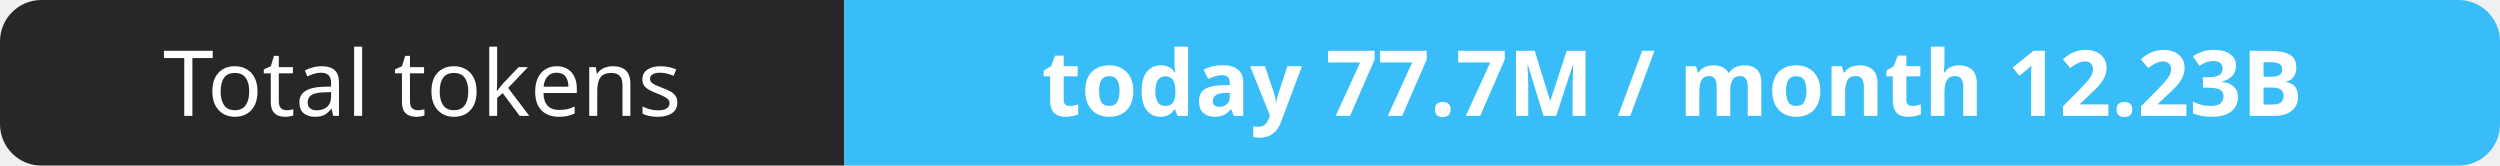
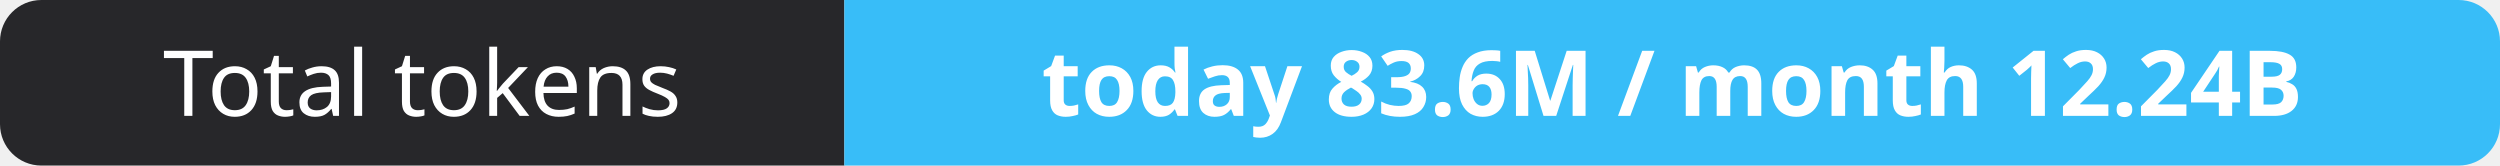
- <svg xmlns="http://www.w3.org/2000/svg" width="302" height="20" role="img" aria-label="Total tokens: today 77.7M / month 12.23B">
+ <svg xmlns="http://www.w3.org/2000/svg" width="302" height="20" role="img" aria-label="Total tokens: today 83.6M / month 12.24B">
  <clipPath id="r">
    <rect width="302" height="20" rx="5" fill="#fff" />
  </clipPath>
  <g clip-path="url(#r)">
    <rect width="102" height="20" fill="#27272a" />
    <rect x="102" width="200" height="20" fill="#38bdf8" />
  </g>
  <g fill="#fff" text-anchor="middle" font-family="Verdana,Geneva,sans-serif" font-size="11">
    <text x="51.0" y="14">Total tokens</text>
-     <text x="202.0" y="14" font-weight="700">today 77.7M / month 12.23B</text>
+     <text x="202.0" y="14" font-weight="700">today 83.6M / month 12.24B</text>
  </g>
</svg>
